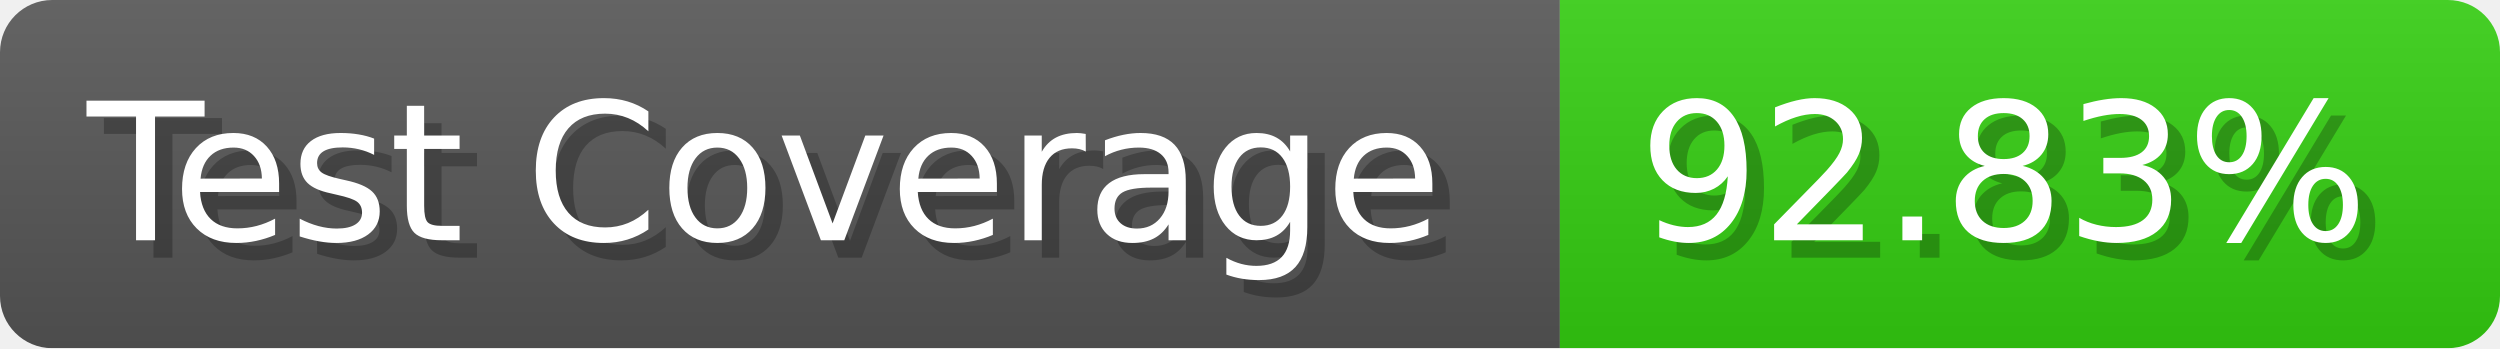
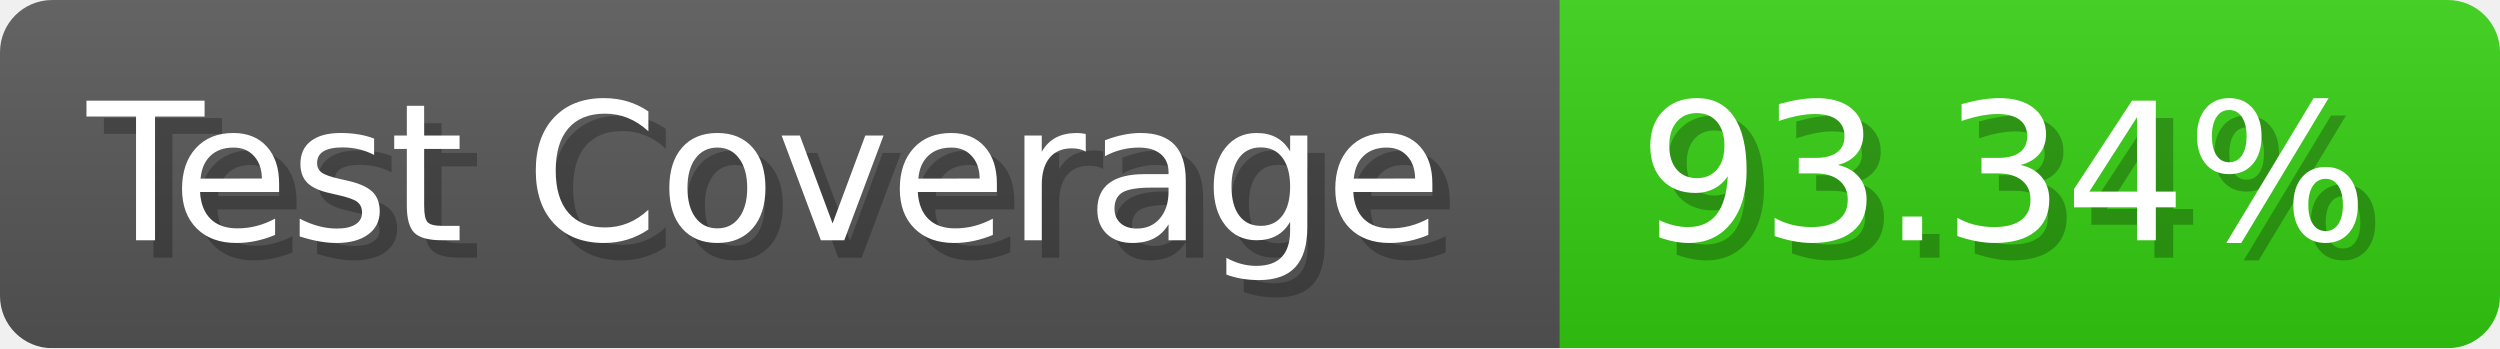
- <svg xmlns="http://www.w3.org/2000/svg" width="143.6" height="20" viewBox="0 0 1436 200" role="img" aria-label="Test Coverage: 92.83%">
+ <svg xmlns="http://www.w3.org/2000/svg" width="143.6" height="20" viewBox="0 0 1436 200" role="img" aria-label="Test Coverage: 93.34%">
  <linearGradient id="a" x2="0" y2="100%">
    <stop offset="0" stop-opacity=".1" stop-color="#EEE" />
    <stop offset="1" stop-opacity=".1" />
  </linearGradient>
  <mask id="m">
    <rect width="1436" height="200" rx="30" fill="#FFF" />
  </mask>
  <g mask="url(#m)">
    <rect width="896" height="200" fill="#555" />
    <rect width="540" height="200" fill="#3C1" x="896" />
    <rect width="1436" height="200" fill="url(#a)" />
  </g>
  <g aria-hidden="true" fill="#fff" text-anchor="start" font-family="Verdana,DejaVu Sans,sans-serif" font-size="110">
    <text x="60" y="148" textLength="796" fill="#000" opacity="0.25">Test Coverage</text>
    <text x="50" y="138" textLength="796">Test Coverage</text>
-     <text x="951" y="148" textLength="440" fill="#000" opacity="0.25">92.83%</text>
-     <text x="941" y="138" textLength="440">92.83%</text>
+     <text x="951" y="148" textLength="440" fill="#000" opacity="0.25">93.34%</text>
+     <text x="941" y="138" textLength="440">93.34%</text>
  </g>
</svg>
